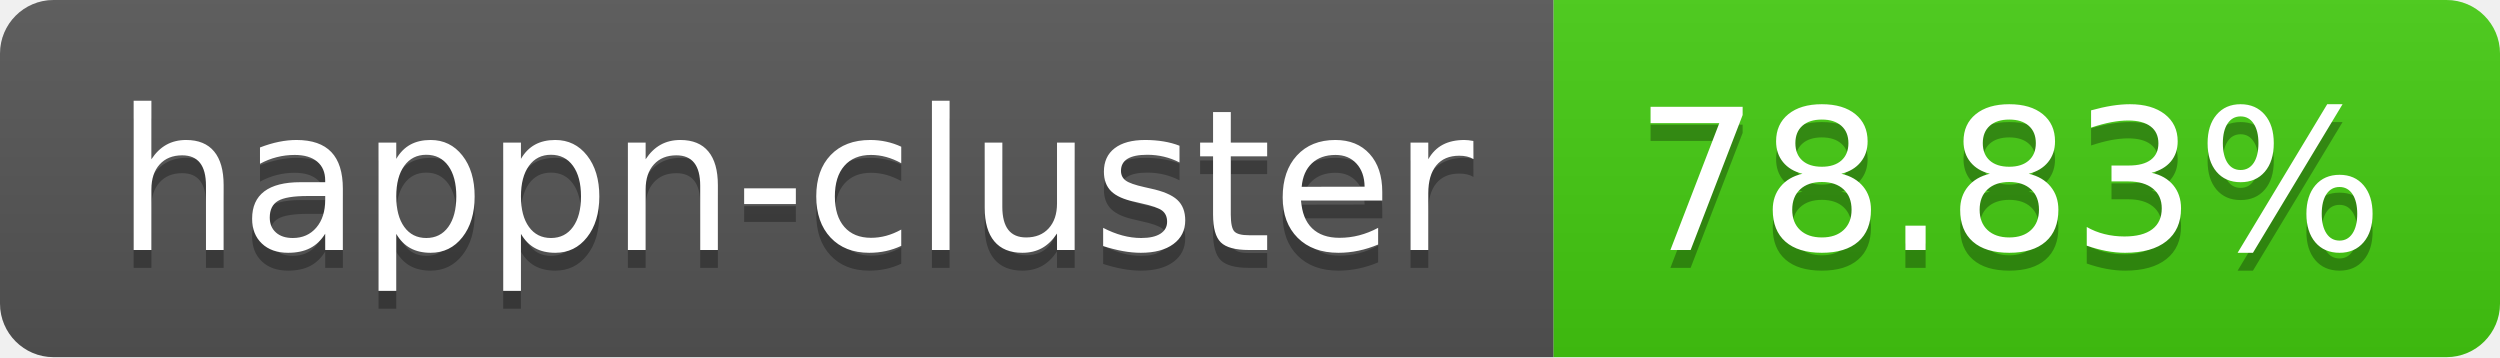
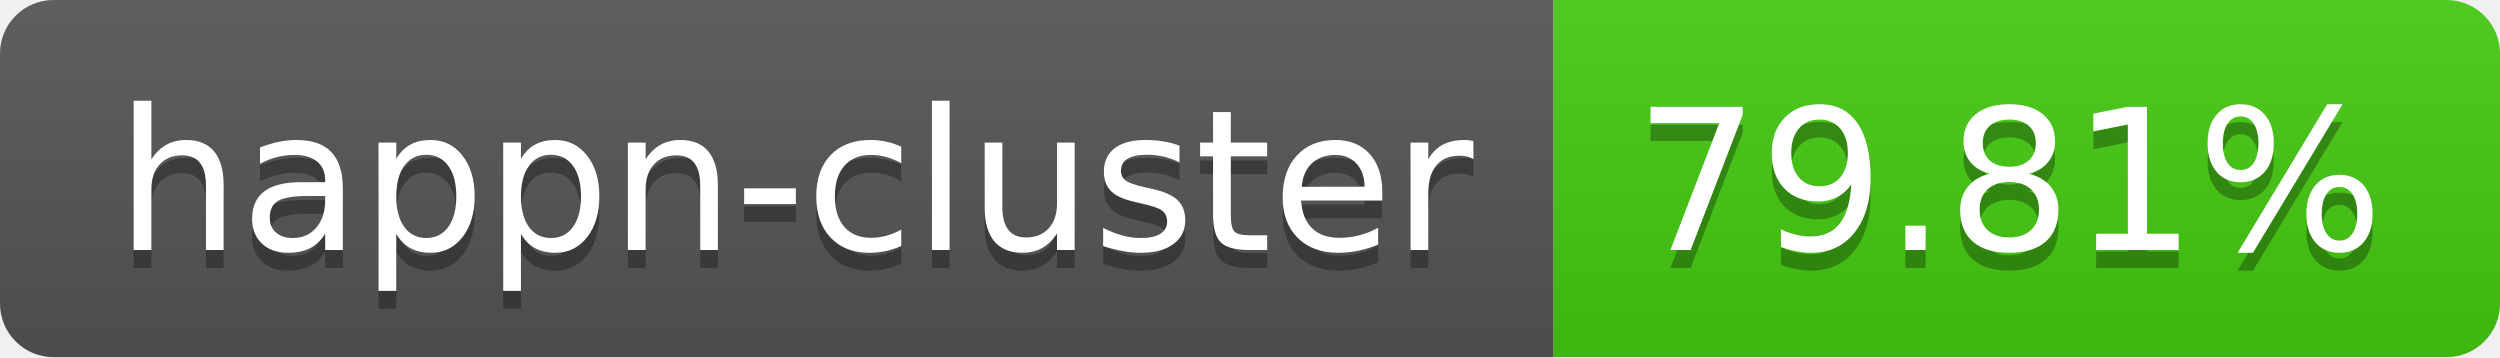
- <svg xmlns="http://www.w3.org/2000/svg" width="140" height="20" role="img" aria-label="happn-cluster: 78.83%">
+ <svg xmlns="http://www.w3.org/2000/svg" width="140" height="20" role="img" aria-label="happn-cluster: 79.81%">
  <linearGradient id="s" x2="0" y2="100%">
    <stop offset="0" stop-color="#bbb" stop-opacity=".1" />
    <stop offset="1" stop-opacity=".1" />
  </linearGradient>
  <clipPath id="r">
    <rect width="140" height="20" rx="3" fill="#fff" />
  </clipPath>
  <g clip-path="url(#r)">
    <rect width="87" height="20" fill="#555" />
    <rect x="87" width="53" height="20" fill="#4c1" />
    <rect width="140" height="20" fill="url(#s)" />
  </g>
  <g fill="#fff" text-anchor="middle" font-family="Verdana,Geneva,DejaVu Sans,sans-serif" text-rendering="geometricPrecision" font-size="110">
    <text aria-hidden="true" x="445" y="150" fill="#010101" fill-opacity=".3" transform="scale(.1)" textLength="770">happn-cluster</text>
    <text x="445" y="140" transform="scale(.1)" fill="#fff" textLength="770">happn-cluster</text>
-     <text aria-hidden="true" x="1125" y="150" fill="#010101" fill-opacity=".3" transform="scale(.1)" textLength="430">78.83%</text>
-     <text x="1125" y="140" transform="scale(.1)" fill="#fff" textLength="430">78.83%</text>
+     <text aria-hidden="true" x="1125" y="150" fill="#010101" fill-opacity=".3" transform="scale(.1)" textLength="430">79.81%</text>
+     <text x="1125" y="140" transform="scale(.1)" fill="#fff" textLength="430">79.81%</text>
  </g>
</svg>
